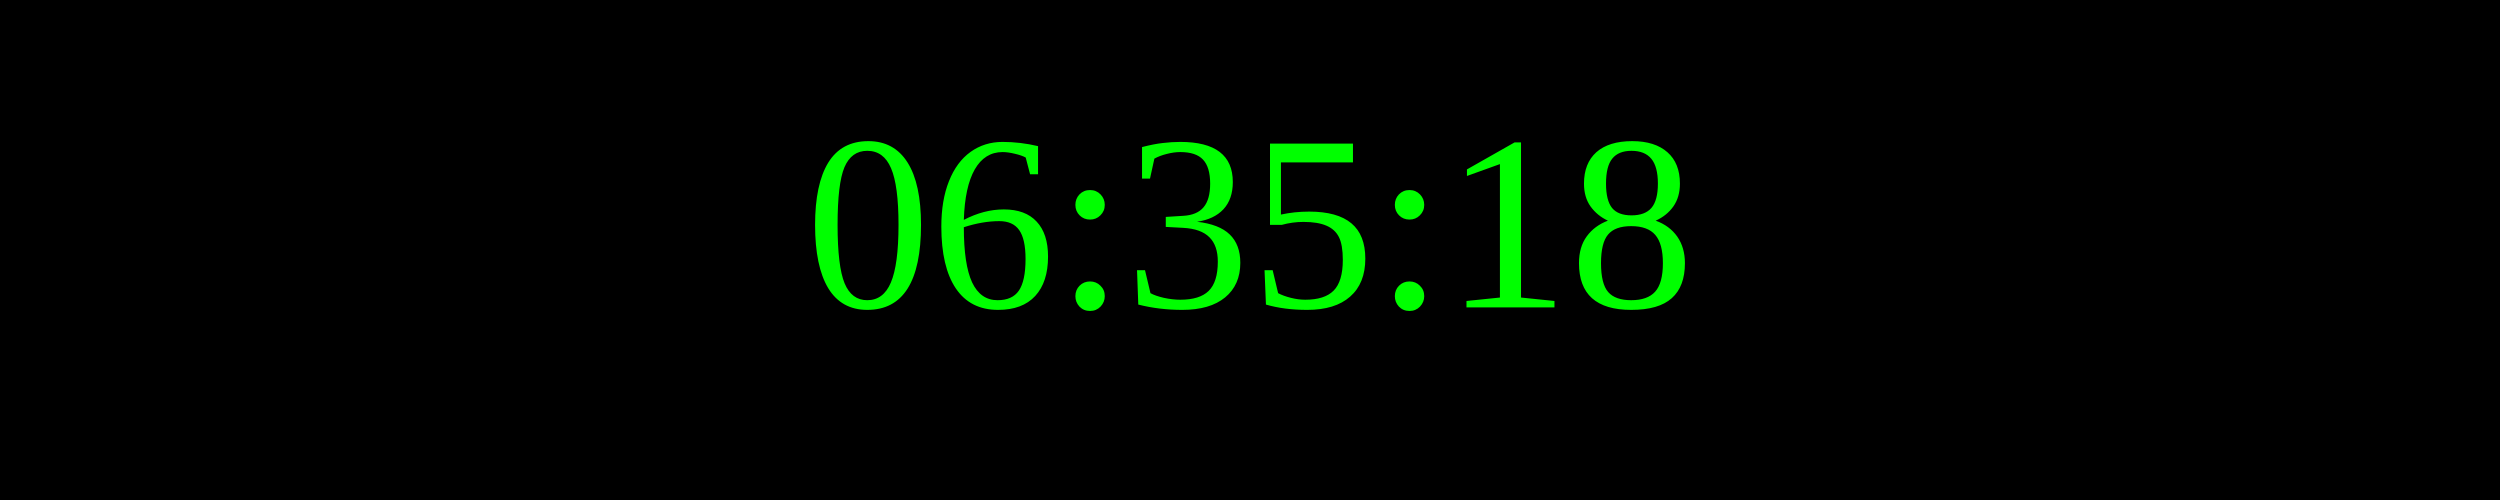
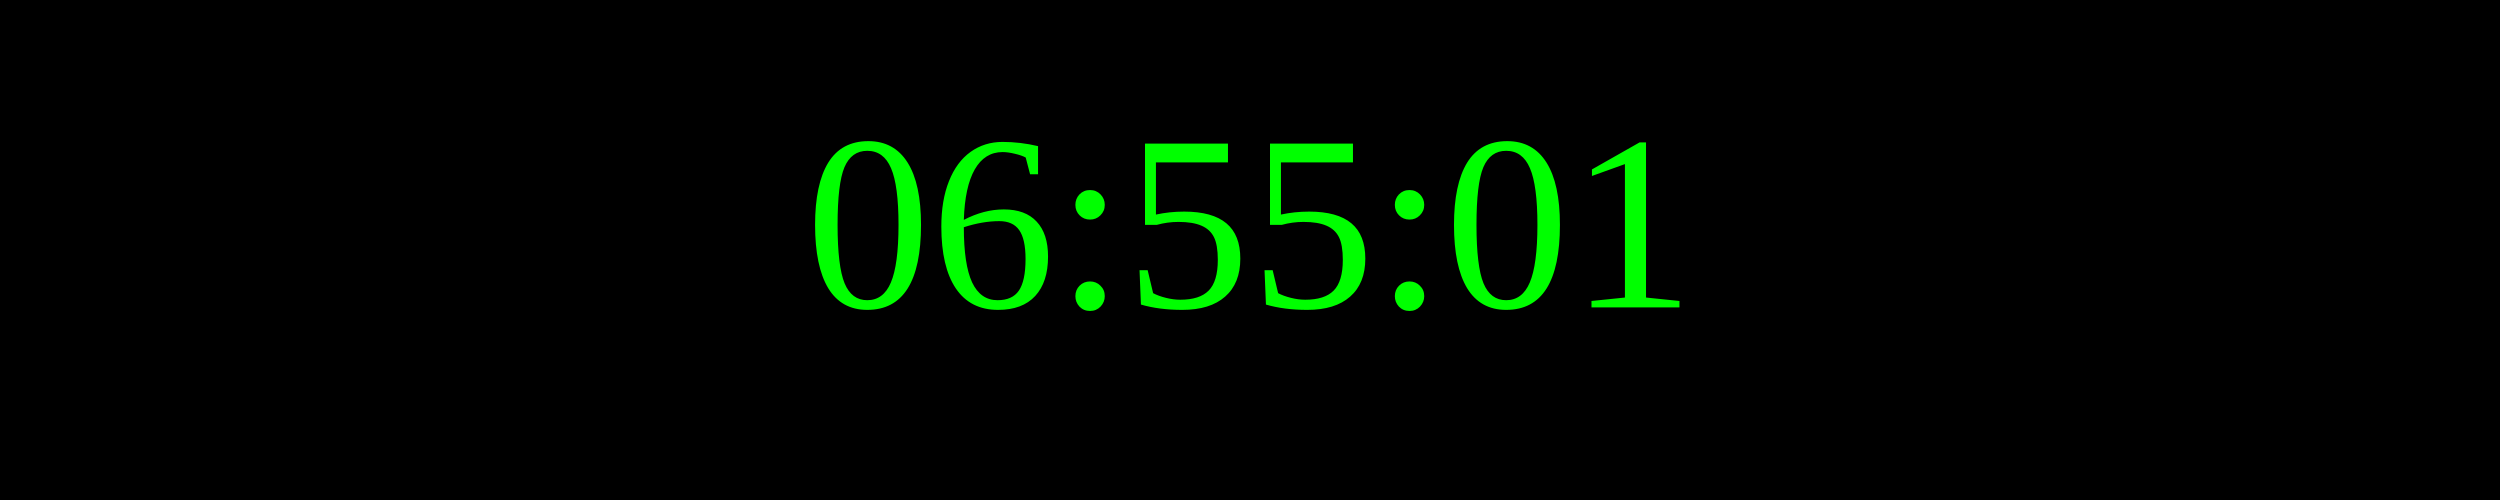
<svg xmlns="http://www.w3.org/2000/svg" width="250" height="50">
  <rect width="100%" height="100%" fill="black" />
  <text x="50%" y="50%" font-size="25" fill="lime" text-anchor="middle" dominant-baseline="middle">
- 06:35:18
+ 06:55:01
</text>
</svg>
